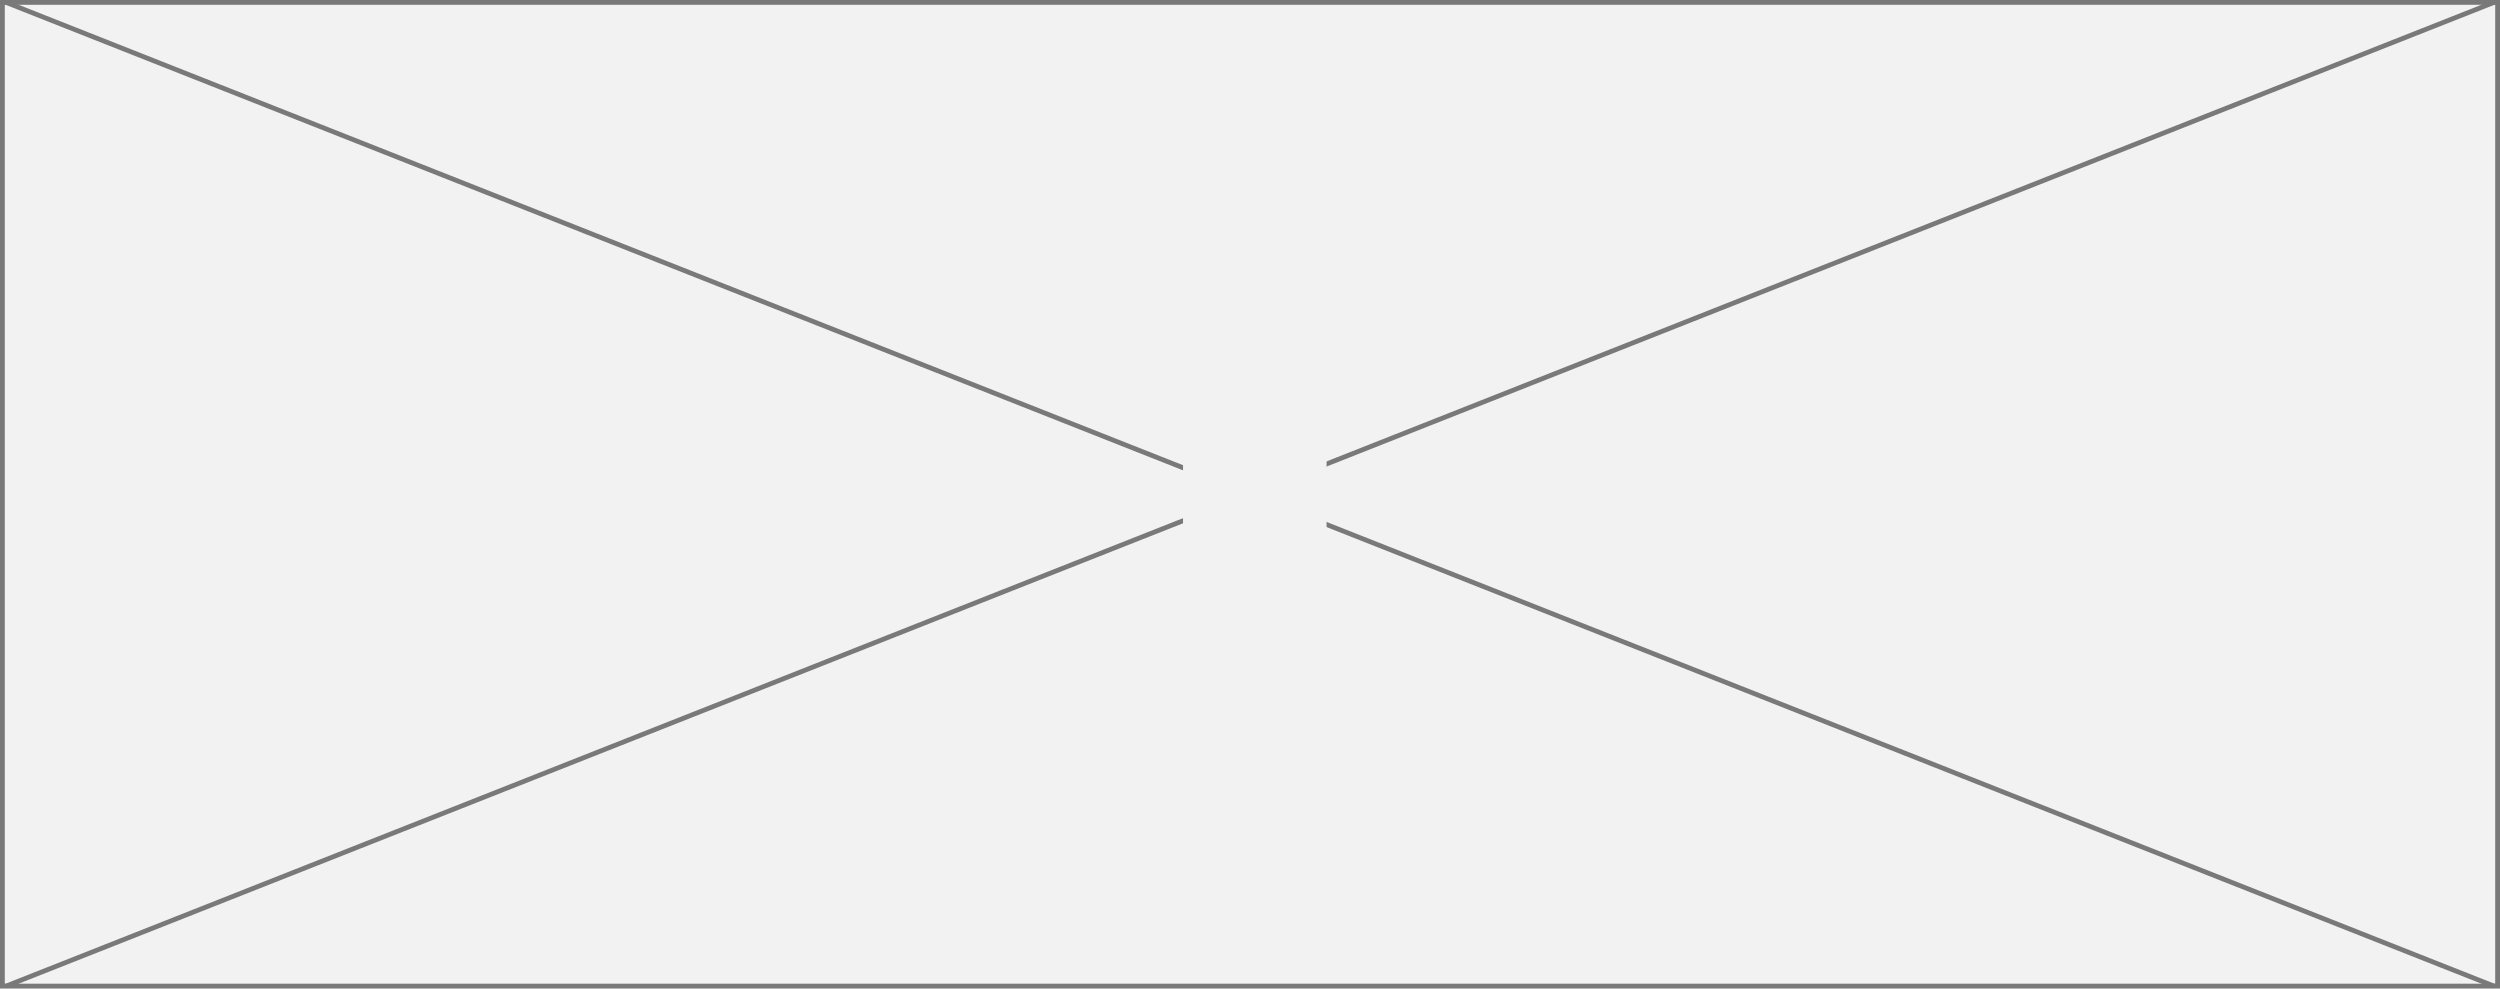
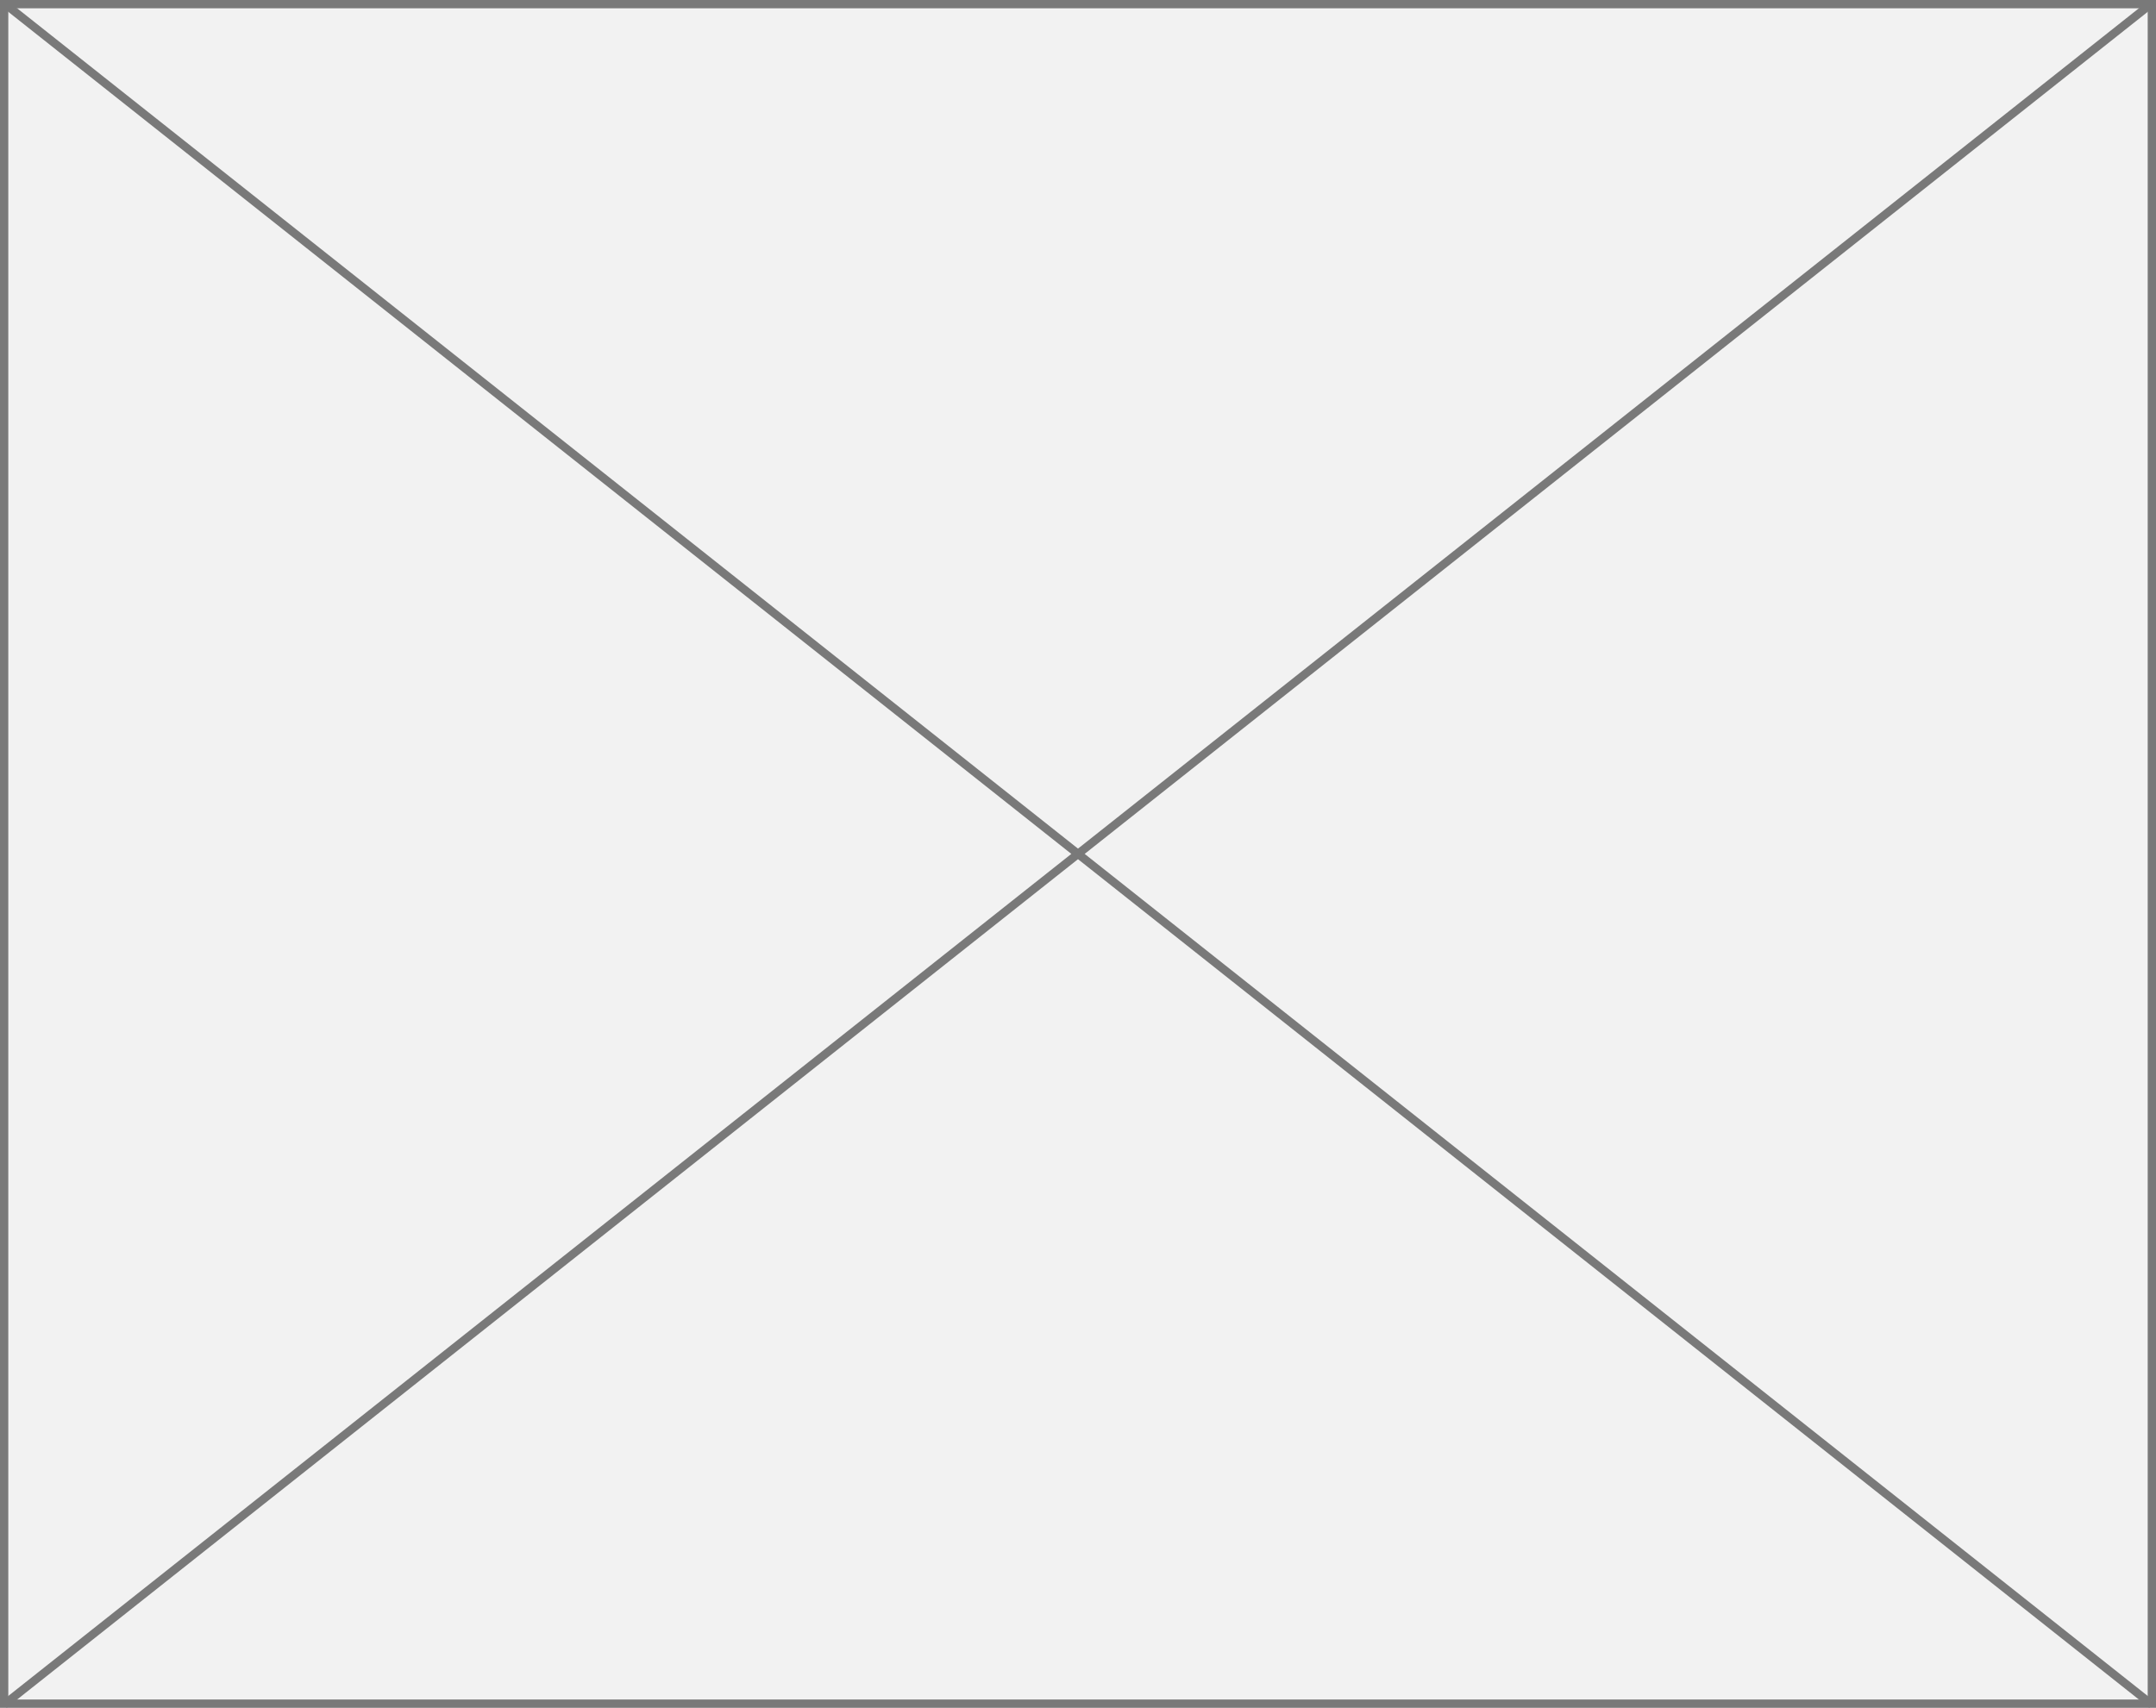
- <svg xmlns="http://www.w3.org/2000/svg" version="1.1" width="521px" height="206px">
-   <defs>
-     <mask fill="white" id="clip27">
-       <path d="M 315.543 715  L 345.457 715  L 345.457 734  L 315.543 734  Z M 69 620  L 590 620  L 590 826  L 69 826  Z " fill-rule="evenodd" />
-     </mask>
-   </defs>
-   <g transform="matrix(1 0 0 1 -69 -620 )">
-     <path d="M 69.5 620.5  L 589.5 620.5  L 589.5 825.5  L 69.5 825.5  L 69.5 620.5  Z " fill-rule="nonzero" fill="#f2f2f2" stroke="none" />
-     <path d="M 69.5 620.5  L 589.5 620.5  L 589.5 825.5  L 69.5 825.5  L 69.5 620.5  Z " stroke-width="1" stroke="#797979" fill="none" />
-     <path d="M 70.176 620.465  L 588.824 825.535  M 588.824 620.465  L 70.176 825.535  " stroke-width="1" stroke="#797979" fill="none" mask="url(#clip27)" />
+ <svg xmlns="http://www.w3.org/2000/svg" version="1.1" width="260px" height="206px">
+   <g transform="matrix(1 0 0 1 -877 -1062 )">
+     <path d="M 877.5 1062.5  L 1136.5 1062.5  L 1136.5 1267.5  L 877.5 1267.5  L 877.5 1062.5  Z " fill-rule="nonzero" fill="#f2f2f2" stroke="none" />
+     <path d="M 877.5 1062.5  L 1136.5 1062.5  L 1136.5 1267.5  L 877.5 1267.5  L 877.5 1062.5  Z " stroke-width="1" stroke="#797979" fill="none" />
+     <path d="M 877.495 1062.392  L 1136.505 1267.608  M 1136.505 1062.392  L 877.495 1267.608  " stroke-width="1" stroke="#797979" fill="none" />
  </g>
</svg>
